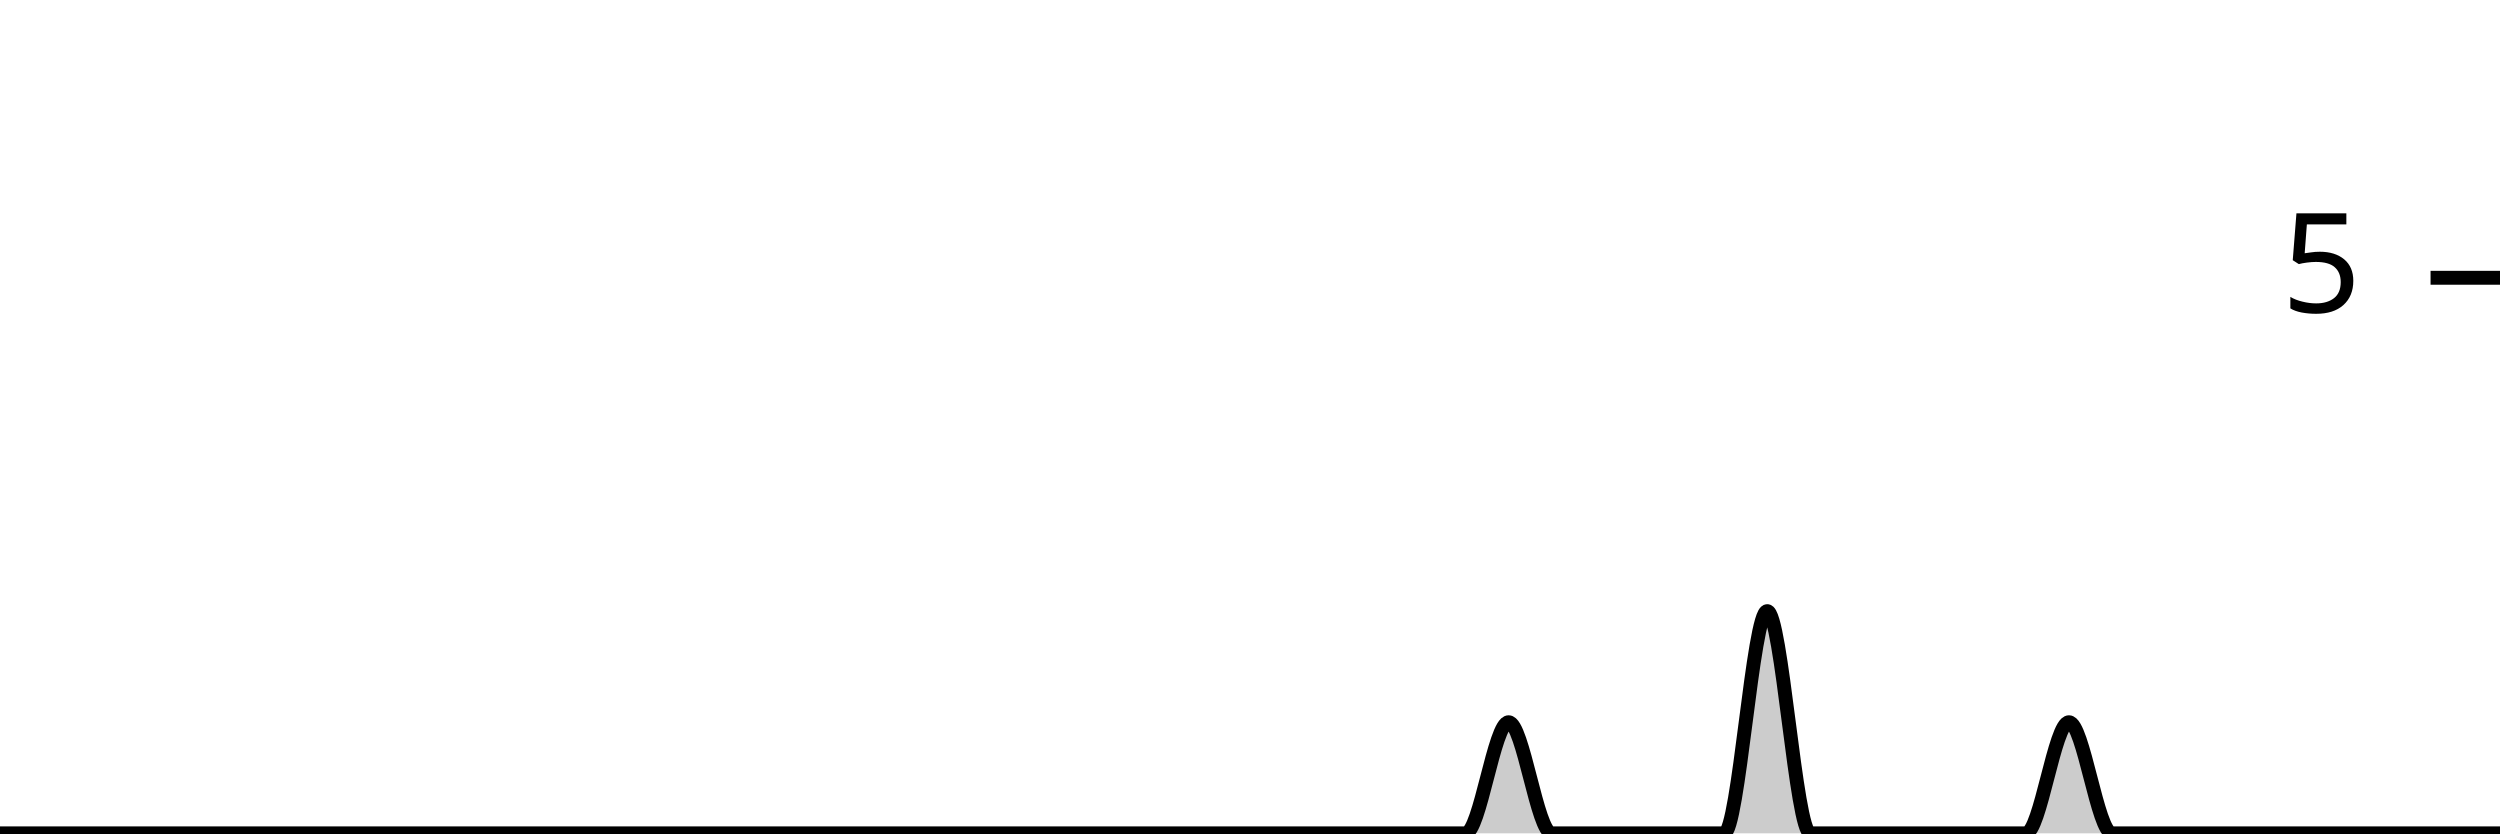
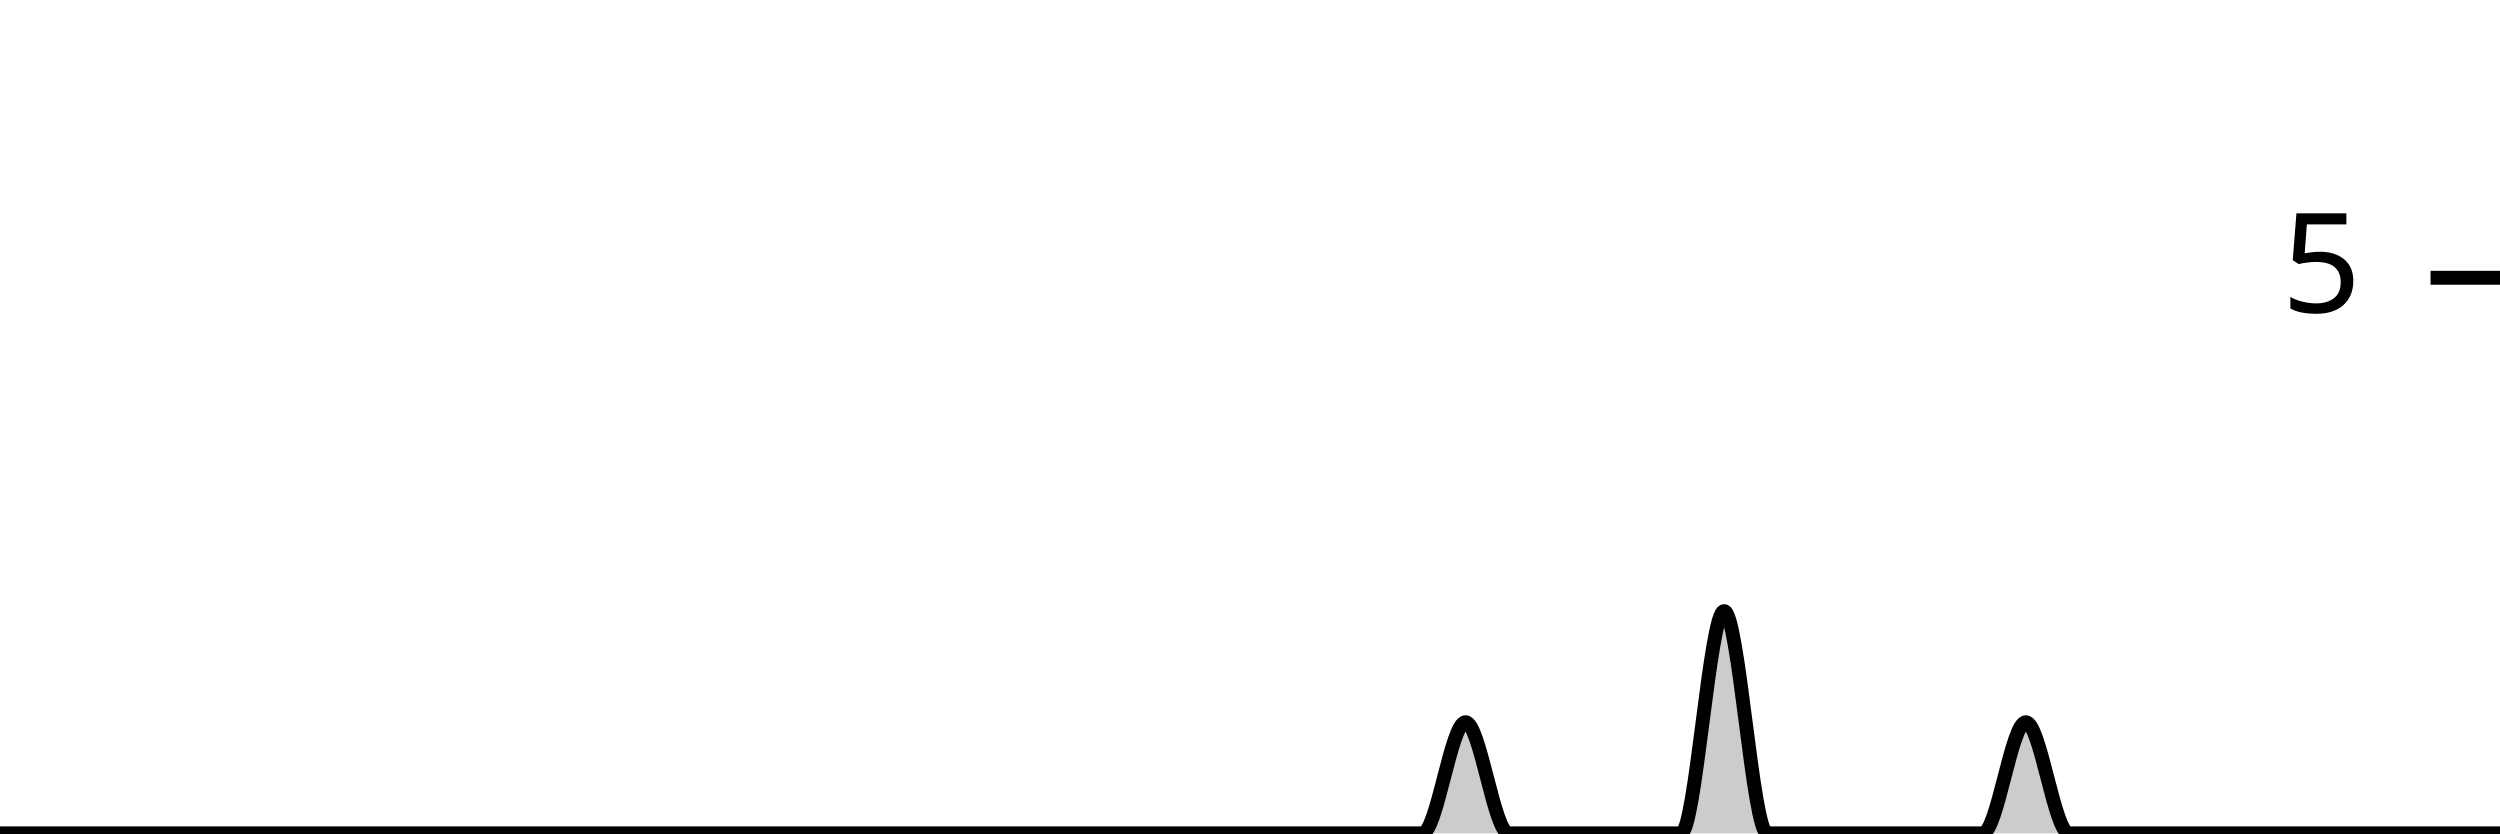
<svg xmlns="http://www.w3.org/2000/svg" viewBox="0 0 180 60">
  <g transform="translate(0,20)">
-     <path class="area" fill="rgba(0, 0, 0, 0.2)" d="M0,40C1.034,40,2.069,40,3.103,40C4.138,40,5.172,40,6.207,40C7.241,40,8.276,40,9.31,40C10.345,40,11.379,40,12.414,40C13.448,40,14.483,40,15.517,40C16.552,40,17.586,40,18.621,40C19.655,40,20.69,40,21.724,40C22.759,40,23.793,40,24.828,40C25.862,40,26.897,40,27.931,40C28.966,40,30,40,31.034,40C32.069,40,33.103,40,34.138,40C35.172,40,36.207,40,37.241,40C38.276,40,39.31,40,40.345,40C41.379,40,42.414,40,43.448,40C44.483,40,45.517,40,46.552,40C47.586,40,48.621,40,49.655,40C50.69,40,51.724,40,52.759,40C53.793,40,54.828,40,55.862,40C56.897,40,57.931,40,58.966,40C60,40,61.034,40,62.069,40C63.103,40,64.138,40,65.172,40C66.207,40,67.241,40,68.276,40C69.31,40,70.345,40,71.379,40C72.414,40,73.448,40,74.483,40C75.517,40,76.552,40,77.586,40C78.621,40,79.655,40,80.69,40C81.724,40,82.759,40,83.793,40C84.828,40,85.862,40,86.897,40C87.931,40,88.966,40,90,40C91.034,40,92.069,40,93.103,40C94.138,40,95.172,40,96.207,40C97.241,40,98.276,40,99.31,40C100.345,40,101.379,40,102.414,40C103.448,40,104.483,40,105.517,40C106.552,40,107.586,32,108.621,32C109.655,32,110.69,40,111.724,40C112.759,40,113.793,40,114.828,40C115.862,40,116.897,40,117.931,40C118.966,40,120,40,121.034,40C122.069,40,123.103,40,124.138,40C125.172,40,126.207,24,127.241,24C128.276,24,129.31,40,130.345,40C131.379,40,132.414,40,133.448,40C134.483,40,135.517,40,136.552,40C137.586,40,138.621,40,139.655,40C140.69,40,141.724,40,142.759,40C143.793,40,144.828,40,145.862,40C146.897,40,147.931,32,148.966,32C150,32,151.034,40,152.069,40C153.103,40,154.138,40,155.172,40C156.207,40,157.241,40,158.276,40C159.31,40,160.345,40,161.379,40C162.414,40,163.448,40,164.483,40C165.517,40,166.552,40,167.586,40C168.621,40,169.655,40,170.69,40C171.724,40,172.759,40,173.793,40C174.828,40,175.862,40,176.897,40C177.931,40,178.966,40,180,40L180,40C178.966,40,177.931,40,176.897,40C175.862,40,174.828,40,173.793,40C172.759,40,171.724,40,170.69,40C169.655,40,168.621,40,167.586,40C166.552,40,165.517,40,164.483,40C163.448,40,162.414,40,161.379,40C160.345,40,159.31,40,158.276,40C157.241,40,156.207,40,155.172,40C154.138,40,153.103,40,152.069,40C151.034,40,150,40,148.966,40C147.931,40,146.897,40,145.862,40C144.828,40,143.793,40,142.759,40C141.724,40,140.69,40,139.655,40C138.621,40,137.586,40,136.552,40C135.517,40,134.483,40,133.448,40C132.414,40,131.379,40,130.345,40C129.31,40,128.276,40,127.241,40C126.207,40,125.172,40,124.138,40C123.103,40,122.069,40,121.034,40C120,40,118.966,40,117.931,40C116.897,40,115.862,40,114.828,40C113.793,40,112.759,40,111.724,40C110.69,40,109.655,40,108.621,40C107.586,40,106.552,40,105.517,40C104.483,40,103.448,40,102.414,40C101.379,40,100.345,40,99.31,40C98.276,40,97.241,40,96.207,40C95.172,40,94.138,40,93.103,40C92.069,40,91.034,40,90,40C88.966,40,87.931,40,86.897,40C85.862,40,84.828,40,83.793,40C82.759,40,81.724,40,80.69,40C79.655,40,78.621,40,77.586,40C76.552,40,75.517,40,74.483,40C73.448,40,72.414,40,71.379,40C70.345,40,69.31,40,68.276,40C67.241,40,66.207,40,65.172,40C64.138,40,63.103,40,62.069,40C61.034,40,60,40,58.966,40C57.931,40,56.897,40,55.862,40C54.828,40,53.793,40,52.759,40C51.724,40,50.69,40,49.655,40C48.621,40,47.586,40,46.552,40C45.517,40,44.483,40,43.448,40C42.414,40,41.379,40,40.345,40C39.31,40,38.276,40,37.241,40C36.207,40,35.172,40,34.138,40C33.103,40,32.069,40,31.034,40C30,40,28.966,40,27.931,40C26.897,40,25.862,40,24.828,40C23.793,40,22.759,40,21.724,40C20.69,40,19.655,40,18.621,40C17.586,40,16.552,40,15.517,40C14.483,40,13.448,40,12.414,40C11.379,40,10.345,40,9.31,40C8.276,40,7.241,40,6.207,40C5.172,40,4.138,40,3.103,40C2.069,40,1.034,40,0,40Z" />
-     <path class="line" stroke="black" fill="none" d="M0,40C1.034,40,2.069,40,3.103,40C4.138,40,5.172,40,6.207,40C7.241,40,8.276,40,9.31,40C10.345,40,11.379,40,12.414,40C13.448,40,14.483,40,15.517,40C16.552,40,17.586,40,18.621,40C19.655,40,20.69,40,21.724,40C22.759,40,23.793,40,24.828,40C25.862,40,26.897,40,27.931,40C28.966,40,30,40,31.034,40C32.069,40,33.103,40,34.138,40C35.172,40,36.207,40,37.241,40C38.276,40,39.31,40,40.345,40C41.379,40,42.414,40,43.448,40C44.483,40,45.517,40,46.552,40C47.586,40,48.621,40,49.655,40C50.69,40,51.724,40,52.759,40C53.793,40,54.828,40,55.862,40C56.897,40,57.931,40,58.966,40C60,40,61.034,40,62.069,40C63.103,40,64.138,40,65.172,40C66.207,40,67.241,40,68.276,40C69.31,40,70.345,40,71.379,40C72.414,40,73.448,40,74.483,40C75.517,40,76.552,40,77.586,40C78.621,40,79.655,40,80.69,40C81.724,40,82.759,40,83.793,40C84.828,40,85.862,40,86.897,40C87.931,40,88.966,40,90,40C91.034,40,92.069,40,93.103,40C94.138,40,95.172,40,96.207,40C97.241,40,98.276,40,99.31,40C100.345,40,101.379,40,102.414,40C103.448,40,104.483,40,105.517,40C106.552,40,107.586,32,108.621,32C109.655,32,110.69,40,111.724,40C112.759,40,113.793,40,114.828,40C115.862,40,116.897,40,117.931,40C118.966,40,120,40,121.034,40C122.069,40,123.103,40,124.138,40C125.172,40,126.207,24,127.241,24C128.276,24,129.31,40,130.345,40C131.379,40,132.414,40,133.448,40C134.483,40,135.517,40,136.552,40C137.586,40,138.621,40,139.655,40C140.69,40,141.724,40,142.759,40C143.793,40,144.828,40,145.862,40C146.897,40,147.931,32,148.966,32C150,32,151.034,40,152.069,40C153.103,40,154.138,40,155.172,40C156.207,40,157.241,40,158.276,40C159.31,40,160.345,40,161.379,40C162.414,40,163.448,40,164.483,40C165.517,40,166.552,40,167.586,40C168.621,40,169.655,40,170.69,40C171.724,40,172.759,40,173.793,40C174.828,40,175.862,40,176.897,40C177.931,40,178.966,40,180,40" />
+     <path class="area" fill="rgba(0, 0, 0, 0.2)" d="M0,40C1.034,40,2.069,40,3.103,40C4.138,40,5.172,40,6.207,40C7.241,40,8.276,40,9.31,40C10.345,40,11.379,40,12.414,40C13.448,40,14.483,40,15.517,40C16.552,40,17.586,40,18.621,40C19.655,40,20.69,40,21.724,40C22.759,40,23.793,40,24.828,40C25.862,40,26.897,40,27.931,40C28.966,40,30,40,31.034,40C32.069,40,33.103,40,34.138,40C35.172,40,36.207,40,37.241,40C38.276,40,39.31,40,40.345,40C41.379,40,42.414,40,43.448,40C44.483,40,45.517,40,46.552,40C47.586,40,48.621,40,49.655,40C50.69,40,51.724,40,52.759,40C53.793,40,54.828,40,55.862,40C56.897,40,57.931,40,58.966,40C60,40,61.034,40,62.069,40C63.103,40,64.138,40,65.172,40C66.207,40,67.241,40,68.276,40C69.31,40,70.345,40,71.379,40C72.414,40,73.448,40,74.483,40C75.517,40,76.552,40,77.586,40C78.621,40,79.655,40,80.69,40C81.724,40,82.759,40,83.793,40C84.828,40,85.862,40,86.897,40C87.931,40,88.966,40,90,40C91.034,40,92.069,40,93.103,40C94.138,40,95.172,40,96.207,40C97.241,40,98.276,40,99.31,40C100.345,40,101.379,40,102.414,40C103.448,40,104.483,32,105.517,32C106.552,32,107.586,40,108.621,40C109.655,40,110.69,40,111.724,40C112.759,40,113.793,40,114.828,40C115.862,40,116.897,40,117.931,40C118.966,40,120,40,121.034,40C122.069,40,123.103,24,124.138,24C125.172,24,126.207,40,127.241,40C128.276,40,129.31,40,130.345,40C131.379,40,132.414,40,133.448,40C134.483,40,135.517,40,136.552,40C137.586,40,138.621,40,139.655,40C140.69,40,141.724,40,142.759,40C143.793,40,144.828,32,145.862,32C146.897,32,147.931,40,148.966,40C150,40,151.034,40,152.069,40C153.103,40,154.138,40,155.172,40C156.207,40,157.241,40,158.276,40C159.31,40,160.345,40,161.379,40C162.414,40,163.448,40,164.483,40C165.517,40,166.552,40,167.586,40C168.621,40,169.655,40,170.69,40C171.724,40,172.759,40,173.793,40C174.828,40,175.862,40,176.897,40C177.931,40,178.966,40,180,40L180,40C178.966,40,177.931,40,176.897,40C175.862,40,174.828,40,173.793,40C172.759,40,171.724,40,170.69,40C169.655,40,168.621,40,167.586,40C166.552,40,165.517,40,164.483,40C163.448,40,162.414,40,161.379,40C160.345,40,159.31,40,158.276,40C157.241,40,156.207,40,155.172,40C154.138,40,153.103,40,152.069,40C151.034,40,150,40,148.966,40C147.931,40,146.897,40,145.862,40C144.828,40,143.793,40,142.759,40C141.724,40,140.69,40,139.655,40C138.621,40,137.586,40,136.552,40C135.517,40,134.483,40,133.448,40C132.414,40,131.379,40,130.345,40C129.31,40,128.276,40,127.241,40C126.207,40,125.172,40,124.138,40C123.103,40,122.069,40,121.034,40C120,40,118.966,40,117.931,40C116.897,40,115.862,40,114.828,40C113.793,40,112.759,40,111.724,40C110.69,40,109.655,40,108.621,40C107.586,40,106.552,40,105.517,40C104.483,40,103.448,40,102.414,40C101.379,40,100.345,40,99.31,40C98.276,40,97.241,40,96.207,40C95.172,40,94.138,40,93.103,40C92.069,40,91.034,40,90,40C88.966,40,87.931,40,86.897,40C85.862,40,84.828,40,83.793,40C82.759,40,81.724,40,80.69,40C79.655,40,78.621,40,77.586,40C76.552,40,75.517,40,74.483,40C73.448,40,72.414,40,71.379,40C70.345,40,69.31,40,68.276,40C67.241,40,66.207,40,65.172,40C64.138,40,63.103,40,62.069,40C61.034,40,60,40,58.966,40C57.931,40,56.897,40,55.862,40C54.828,40,53.793,40,52.759,40C51.724,40,50.69,40,49.655,40C48.621,40,47.586,40,46.552,40C45.517,40,44.483,40,43.448,40C42.414,40,41.379,40,40.345,40C39.31,40,38.276,40,37.241,40C36.207,40,35.172,40,34.138,40C33.103,40,32.069,40,31.034,40C30,40,28.966,40,27.931,40C26.897,40,25.862,40,24.828,40C23.793,40,22.759,40,21.724,40C20.69,40,19.655,40,18.621,40C17.586,40,16.552,40,15.517,40C14.483,40,13.448,40,12.414,40C11.379,40,10.345,40,9.31,40C8.276,40,7.241,40,6.207,40C5.172,40,4.138,40,3.103,40C2.069,40,1.034,40,0,40Z" />
+     <path class="line" stroke="black" fill="none" d="M0,40C1.034,40,2.069,40,3.103,40C4.138,40,5.172,40,6.207,40C7.241,40,8.276,40,9.31,40C10.345,40,11.379,40,12.414,40C13.448,40,14.483,40,15.517,40C16.552,40,17.586,40,18.621,40C19.655,40,20.69,40,21.724,40C22.759,40,23.793,40,24.828,40C25.862,40,26.897,40,27.931,40C28.966,40,30,40,31.034,40C32.069,40,33.103,40,34.138,40C35.172,40,36.207,40,37.241,40C38.276,40,39.31,40,40.345,40C41.379,40,42.414,40,43.448,40C44.483,40,45.517,40,46.552,40C47.586,40,48.621,40,49.655,40C50.69,40,51.724,40,52.759,40C53.793,40,54.828,40,55.862,40C56.897,40,57.931,40,58.966,40C60,40,61.034,40,62.069,40C63.103,40,64.138,40,65.172,40C66.207,40,67.241,40,68.276,40C69.31,40,70.345,40,71.379,40C72.414,40,73.448,40,74.483,40C75.517,40,76.552,40,77.586,40C78.621,40,79.655,40,80.69,40C81.724,40,82.759,40,83.793,40C84.828,40,85.862,40,86.897,40C87.931,40,88.966,40,90,40C91.034,40,92.069,40,93.103,40C94.138,40,95.172,40,96.207,40C97.241,40,98.276,40,99.31,40C100.345,40,101.379,40,102.414,40C103.448,40,104.483,32,105.517,32C106.552,32,107.586,40,108.621,40C109.655,40,110.69,40,111.724,40C112.759,40,113.793,40,114.828,40C115.862,40,116.897,40,117.931,40C118.966,40,120,40,121.034,40C122.069,40,123.103,24,124.138,24C125.172,24,126.207,40,127.241,40C128.276,40,129.31,40,130.345,40C131.379,40,132.414,40,133.448,40C134.483,40,135.517,40,136.552,40C137.586,40,138.621,40,139.655,40C140.69,40,141.724,40,142.759,40C143.793,40,144.828,32,145.862,32C146.897,32,147.931,40,148.966,40C150,40,151.034,40,152.069,40C153.103,40,154.138,40,155.172,40C156.207,40,157.241,40,158.276,40C159.31,40,160.345,40,161.379,40C162.414,40,163.448,40,164.483,40C165.517,40,166.552,40,167.586,40C168.621,40,169.655,40,170.69,40C171.724,40,172.759,40,173.793,40C174.828,40,175.862,40,176.897,40C177.931,40,178.966,40,180,40" />
    <path class="axis-ceiling" stroke-width="1" stroke="black" fill="none" d="M175,0L180,0" />
    <text class="axis-ceiling-label" font-family="sans-serif" text-anchor="end" font-size="10px" x="170" y="2.5">5</text>
  </g>
</svg>
